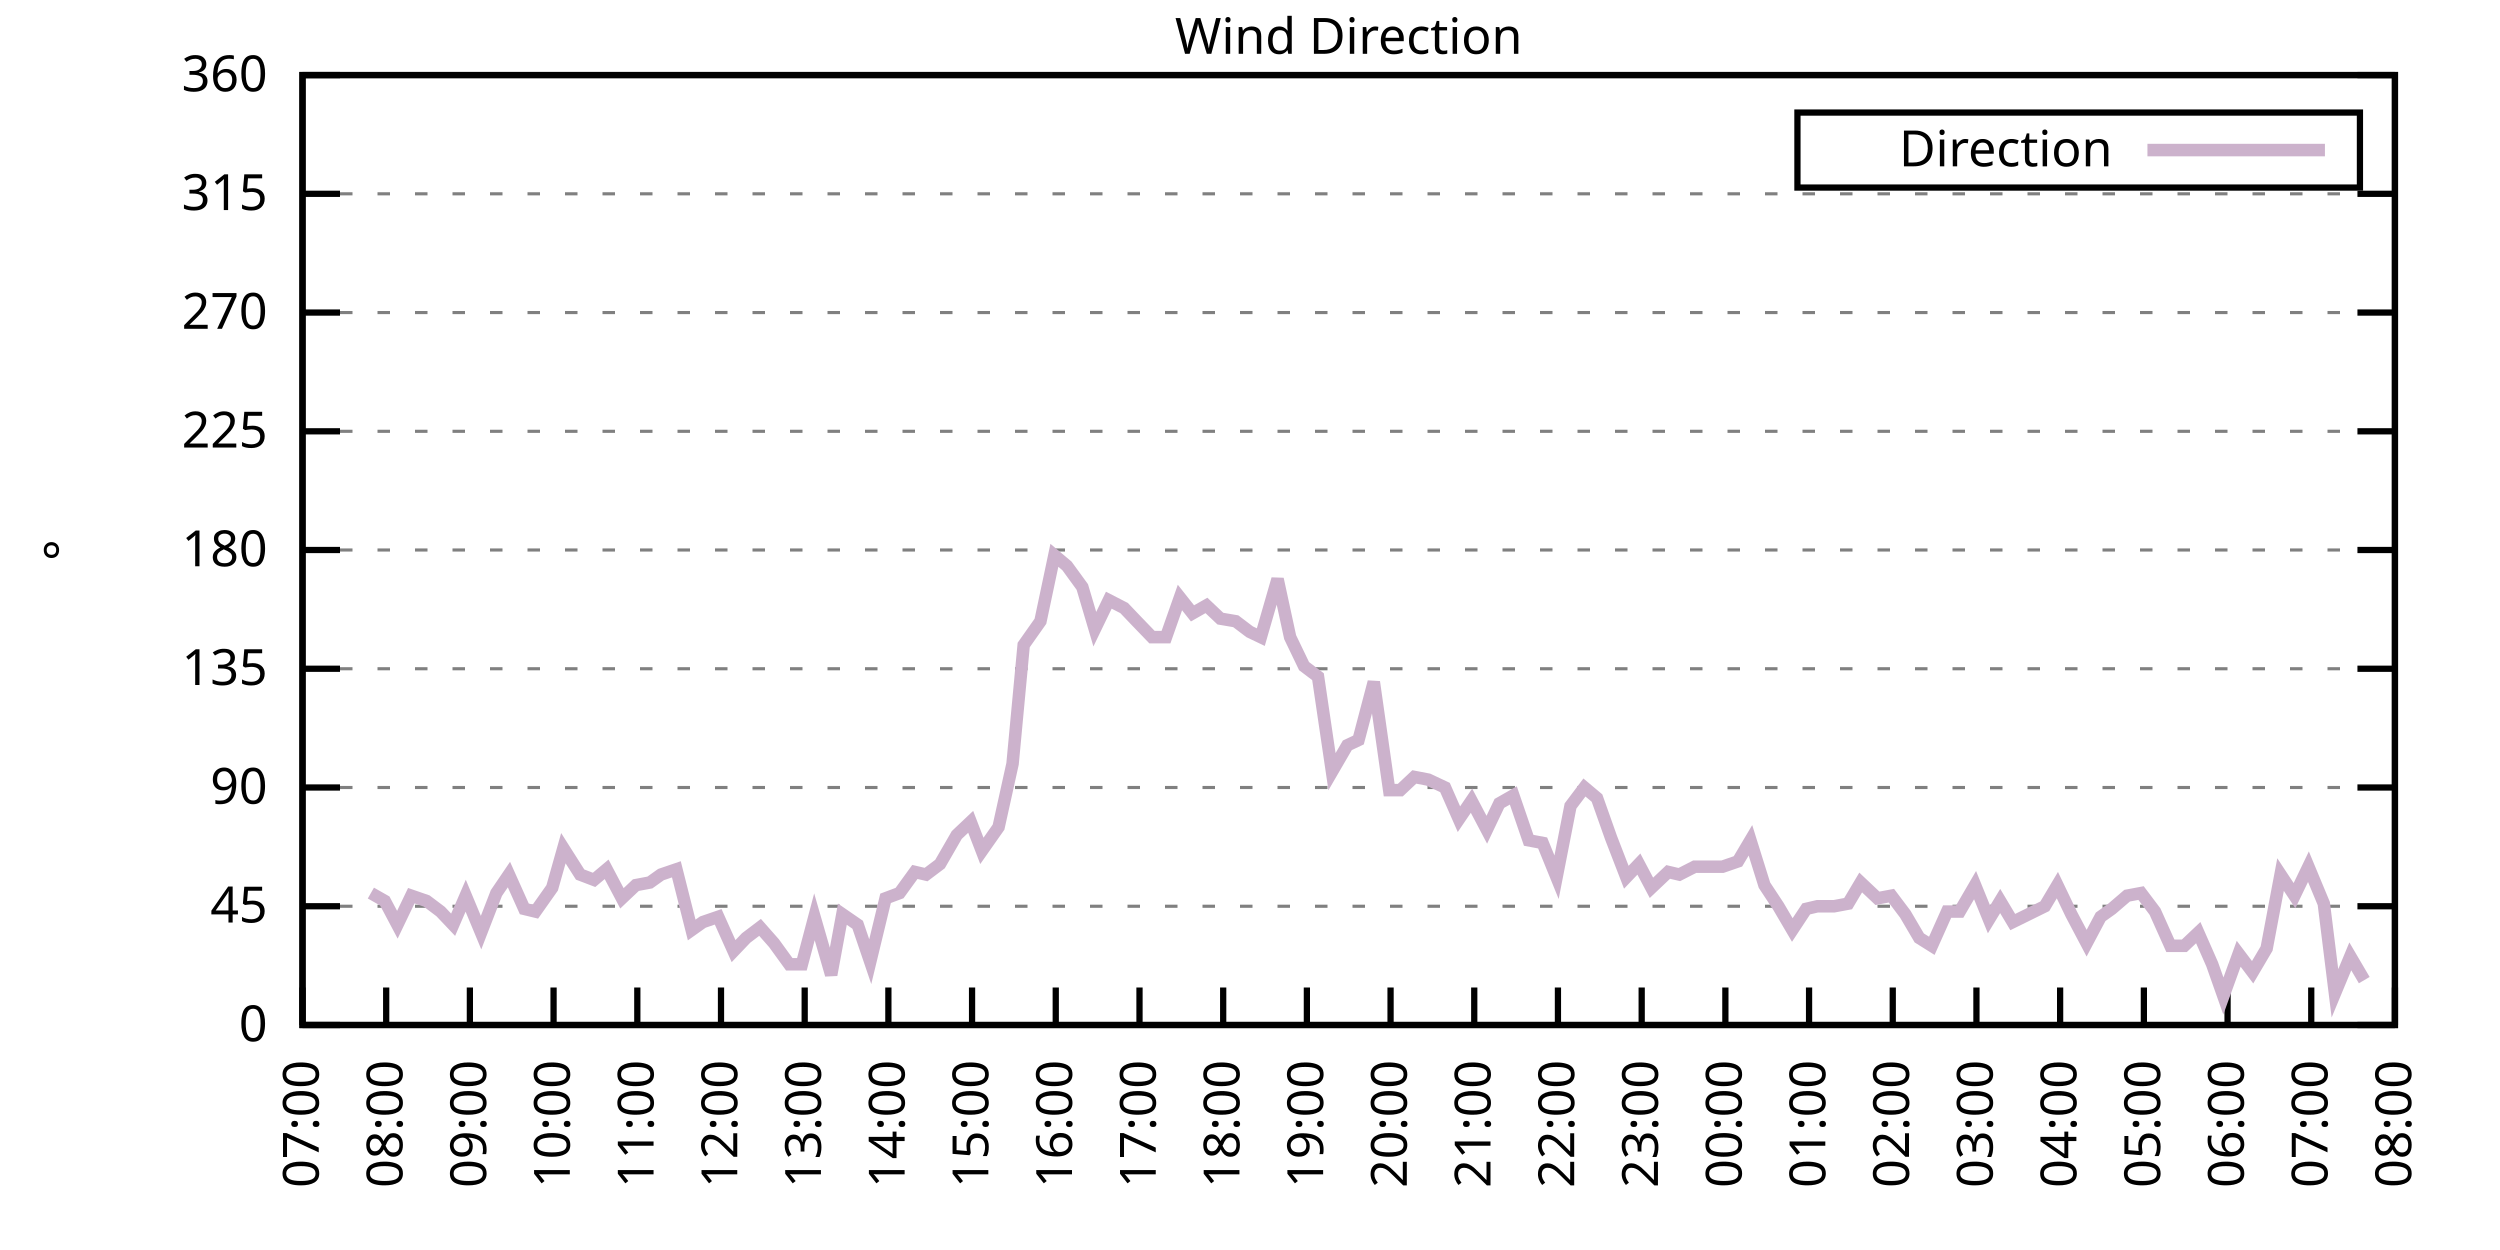
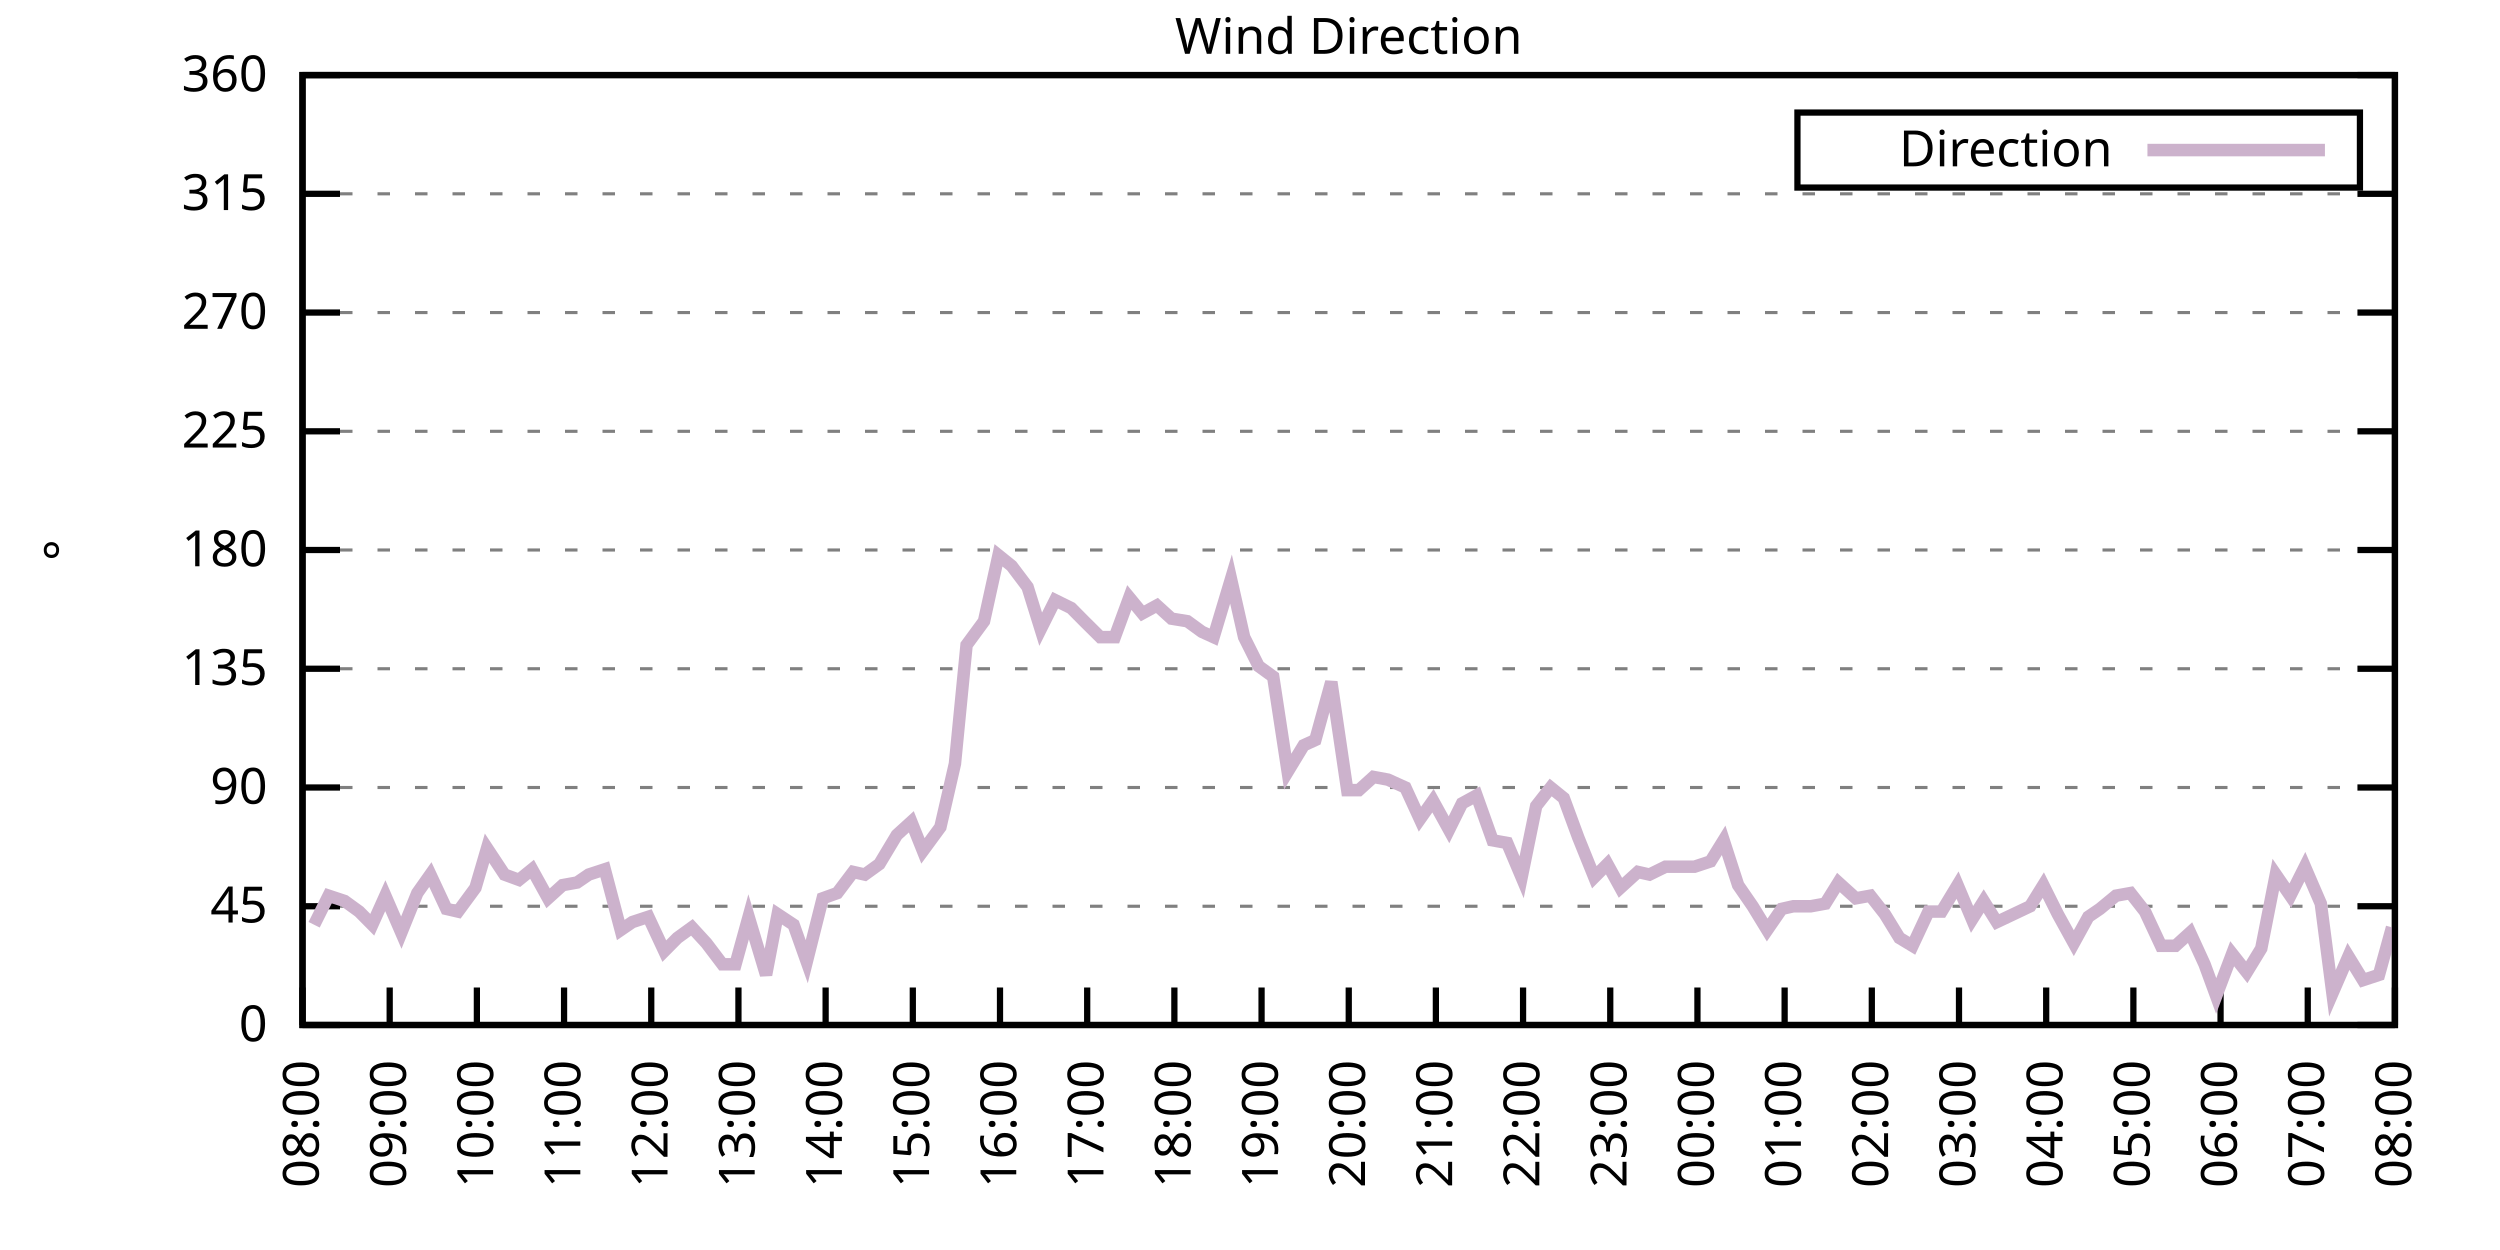
<svg xmlns="http://www.w3.org/2000/svg" xmlns:xlink="http://www.w3.org/1999/xlink" width="400" height="200" viewBox="0 0 400 200">
  <g id="gnuplot_canvas">
    <rect x="0" y="0" width="400" height="200" fill="none" />
    <defs>
      <circle id="gpDot" r="0.5" stroke-width="0.5" stroke="currentColor" />
      <path id="gpPt0" stroke-width="0.333" stroke="currentColor" d="M-1,0 h2 M0,-1 v2" />
      <path id="gpPt1" stroke-width="0.333" stroke="currentColor" d="M-1,-1 L1,1 M1,-1 L-1,1" />
      <path id="gpPt2" stroke-width="0.333" stroke="currentColor" d="M-1,0 L1,0 M0,-1 L0,1 M-1,-1 L1,1 M-1,1 L1,-1" />
      <rect id="gpPt3" stroke-width="0.333" stroke="currentColor" x="-1" y="-1" width="2" height="2" />
      <rect id="gpPt4" stroke-width="0.333" stroke="currentColor" fill="currentColor" x="-1" y="-1" width="2" height="2" />
      <circle id="gpPt5" stroke-width="0.333" stroke="currentColor" cx="0" cy="0" r="1" />
      <use xlink:href="#gpPt5" id="gpPt6" fill="currentColor" stroke="none" />
      <path id="gpPt7" stroke-width="0.333" stroke="currentColor" d="M0,-1.33 L-1.33,0.67 L1.33,0.67 z" />
      <use xlink:href="#gpPt7" id="gpPt8" fill="currentColor" stroke="none" />
      <use xlink:href="#gpPt7" id="gpPt9" stroke="currentColor" transform="rotate(180)" />
      <use xlink:href="#gpPt9" id="gpPt10" fill="currentColor" stroke="none" />
      <use xlink:href="#gpPt3" id="gpPt11" stroke="currentColor" transform="rotate(45)" />
      <use xlink:href="#gpPt11" id="gpPt12" fill="currentColor" stroke="none" />
      <path id="gpPt13" stroke-width="0.333" stroke="currentColor" d="M0,1.330 L1.265,0.411 L0.782,-1.067 L-0.782,-1.076 L-1.265,0.411 z" />
      <use xlink:href="#gpPt13" id="gpPt14" fill="currentColor" stroke="none" />
      <filter id="textbox" filterUnits="objectBoundingBox" x="0" y="0" height="1" width="1">
        <feFlood flood-color="white" flood-opacity="1" result="bgnd" />
        <feComposite in="SourceGraphic" in2="bgnd" operator="atop" />
      </filter>
      <filter id="greybox" filterUnits="objectBoundingBox" x="0" y="0" height="1" width="1">
        <feFlood flood-color="lightgrey" flood-opacity="1" result="grey" />
        <feComposite in="SourceGraphic" in2="grey" operator="atop" />
      </filter>
    </defs>
    <g fill="none" color="white" stroke="currentColor" stroke-width="1.00" stroke-linecap="butt" stroke-linejoin="miter">
</g>
    <g fill="none" color="black" stroke="currentColor" stroke-width="1.00" stroke-linecap="butt" stroke-linejoin="miter">
      <g stroke="none" shape-rendering="crispEdges">
        <polygon fill="rgb(255, 255, 255)" points="48.40,164.00 383.18,164.00 383.18,12.02 48.40,12.02 " />
      </g>
    </g>
    <g fill="none" color="black" stroke="currentColor" stroke-width="1.00" stroke-linecap="butt" stroke-linejoin="miter">
</g>
    <g fill="none" color="black" stroke="black" stroke-width="0.50" stroke-linecap="butt" stroke-linejoin="miter">
</g>
    <g fill="none" color="gray" stroke="currentColor" stroke-width="0.50" stroke-linecap="butt" stroke-linejoin="miter">
      <path stroke="gray" stroke-dasharray="2,4" class="gridline" d="M48.40,164.00 L383.19,164.00  " />
    </g>
    <g fill="none" color="gray" stroke="gray" stroke-width="1.00" stroke-linecap="butt" stroke-linejoin="miter">
</g>
    <g fill="none" color="black" stroke="currentColor" stroke-width="1.00" stroke-linecap="butt" stroke-linejoin="miter">
      <path stroke="black" d="M48.40,164.00 L54.40,164.00 M383.19,164.00 L377.19,164.00  " />
      <g transform="translate(42.80,166.60)" stroke="none" fill="black" font-family="Sans" font-size="8.00" text-anchor="end">
        <text>
          <tspan font-family="Sans"> 0</tspan>
        </text>
      </g>
    </g>
    <g fill="none" color="black" stroke="currentColor" stroke-width="1.00" stroke-linecap="butt" stroke-linejoin="miter">
</g>
    <g fill="none" color="black" stroke="black" stroke-width="0.50" stroke-linecap="butt" stroke-linejoin="miter">
</g>
    <g fill="none" color="gray" stroke="currentColor" stroke-width="0.50" stroke-linecap="butt" stroke-linejoin="miter">
      <path stroke="gray" stroke-dasharray="2,4" class="gridline" d="M48.40,145.00 L383.19,145.00  " />
    </g>
    <g fill="none" color="gray" stroke="gray" stroke-width="1.00" stroke-linecap="butt" stroke-linejoin="miter">
</g>
    <g fill="none" color="black" stroke="currentColor" stroke-width="1.00" stroke-linecap="butt" stroke-linejoin="miter">
      <path stroke="black" d="M48.40,145.00 L54.40,145.00 M383.19,145.00 L377.19,145.00  " />
      <g transform="translate(42.80,147.60)" stroke="none" fill="black" font-family="Sans" font-size="8.00" text-anchor="end">
        <text>
          <tspan font-family="Sans"> 45</tspan>
        </text>
      </g>
    </g>
    <g fill="none" color="black" stroke="currentColor" stroke-width="1.00" stroke-linecap="butt" stroke-linejoin="miter">
</g>
    <g fill="none" color="black" stroke="black" stroke-width="0.50" stroke-linecap="butt" stroke-linejoin="miter">
</g>
    <g fill="none" color="gray" stroke="currentColor" stroke-width="0.50" stroke-linecap="butt" stroke-linejoin="miter">
      <path stroke="gray" stroke-dasharray="2,4" class="gridline" d="M48.40,126.00 L383.19,126.00  " />
    </g>
    <g fill="none" color="gray" stroke="gray" stroke-width="1.00" stroke-linecap="butt" stroke-linejoin="miter">
</g>
    <g fill="none" color="black" stroke="currentColor" stroke-width="1.00" stroke-linecap="butt" stroke-linejoin="miter">
      <path stroke="black" d="M48.40,126.00 L54.40,126.00 M383.19,126.00 L377.19,126.00  " />
      <g transform="translate(42.80,128.60)" stroke="none" fill="black" font-family="Sans" font-size="8.00" text-anchor="end">
        <text>
          <tspan font-family="Sans"> 90</tspan>
        </text>
      </g>
    </g>
    <g fill="none" color="black" stroke="currentColor" stroke-width="1.00" stroke-linecap="butt" stroke-linejoin="miter">
</g>
    <g fill="none" color="black" stroke="black" stroke-width="0.50" stroke-linecap="butt" stroke-linejoin="miter">
</g>
    <g fill="none" color="gray" stroke="currentColor" stroke-width="0.50" stroke-linecap="butt" stroke-linejoin="miter">
      <path stroke="gray" stroke-dasharray="2,4" class="gridline" d="M48.40,107.00 L383.19,107.00  " />
    </g>
    <g fill="none" color="gray" stroke="gray" stroke-width="1.00" stroke-linecap="butt" stroke-linejoin="miter">
</g>
    <g fill="none" color="black" stroke="currentColor" stroke-width="1.00" stroke-linecap="butt" stroke-linejoin="miter">
      <path stroke="black" d="M48.40,107.00 L54.40,107.00 M383.19,107.00 L377.19,107.00  " />
      <g transform="translate(42.80,109.60)" stroke="none" fill="black" font-family="Sans" font-size="8.00" text-anchor="end">
        <text>
          <tspan font-family="Sans"> 135</tspan>
        </text>
      </g>
    </g>
    <g fill="none" color="black" stroke="currentColor" stroke-width="1.00" stroke-linecap="butt" stroke-linejoin="miter">
</g>
    <g fill="none" color="black" stroke="black" stroke-width="0.50" stroke-linecap="butt" stroke-linejoin="miter">
</g>
    <g fill="none" color="gray" stroke="currentColor" stroke-width="0.50" stroke-linecap="butt" stroke-linejoin="miter">
      <path stroke="gray" stroke-dasharray="2,4" class="gridline" d="M48.40,88.00 L383.19,88.00  " />
    </g>
    <g fill="none" color="gray" stroke="gray" stroke-width="1.00" stroke-linecap="butt" stroke-linejoin="miter">
</g>
    <g fill="none" color="black" stroke="currentColor" stroke-width="1.00" stroke-linecap="butt" stroke-linejoin="miter">
      <path stroke="black" d="M48.40,88.00 L54.40,88.00 M383.19,88.00 L377.19,88.00  " />
      <g transform="translate(42.80,90.60)" stroke="none" fill="black" font-family="Sans" font-size="8.00" text-anchor="end">
        <text>
          <tspan font-family="Sans"> 180</tspan>
        </text>
      </g>
    </g>
    <g fill="none" color="black" stroke="currentColor" stroke-width="1.00" stroke-linecap="butt" stroke-linejoin="miter">
</g>
    <g fill="none" color="black" stroke="black" stroke-width="0.50" stroke-linecap="butt" stroke-linejoin="miter">
</g>
    <g fill="none" color="gray" stroke="currentColor" stroke-width="0.50" stroke-linecap="butt" stroke-linejoin="miter">
      <path stroke="gray" stroke-dasharray="2,4" class="gridline" d="M48.40,69.01 L383.19,69.01  " />
    </g>
    <g fill="none" color="gray" stroke="gray" stroke-width="1.00" stroke-linecap="butt" stroke-linejoin="miter">
</g>
    <g fill="none" color="black" stroke="currentColor" stroke-width="1.00" stroke-linecap="butt" stroke-linejoin="miter">
      <path stroke="black" d="M48.40,69.01 L54.40,69.01 M383.19,69.01 L377.19,69.01  " />
      <g transform="translate(42.80,71.61)" stroke="none" fill="black" font-family="Sans" font-size="8.00" text-anchor="end">
        <text>
          <tspan font-family="Sans"> 225</tspan>
        </text>
      </g>
    </g>
    <g fill="none" color="black" stroke="currentColor" stroke-width="1.00" stroke-linecap="butt" stroke-linejoin="miter">
</g>
    <g fill="none" color="black" stroke="black" stroke-width="0.50" stroke-linecap="butt" stroke-linejoin="miter">
</g>
    <g fill="none" color="gray" stroke="currentColor" stroke-width="0.50" stroke-linecap="butt" stroke-linejoin="miter">
      <path stroke="gray" stroke-dasharray="2,4" class="gridline" d="M48.40,50.01 L383.19,50.01  " />
    </g>
    <g fill="none" color="gray" stroke="gray" stroke-width="1.00" stroke-linecap="butt" stroke-linejoin="miter">
</g>
    <g fill="none" color="black" stroke="currentColor" stroke-width="1.00" stroke-linecap="butt" stroke-linejoin="miter">
      <path stroke="black" d="M48.40,50.01 L54.40,50.01 M383.19,50.01 L377.19,50.01  " />
      <g transform="translate(42.80,52.61)" stroke="none" fill="black" font-family="Sans" font-size="8.00" text-anchor="end">
        <text>
          <tspan font-family="Sans"> 270</tspan>
        </text>
      </g>
    </g>
    <g fill="none" color="black" stroke="currentColor" stroke-width="1.00" stroke-linecap="butt" stroke-linejoin="miter">
</g>
    <g fill="none" color="black" stroke="black" stroke-width="0.50" stroke-linecap="butt" stroke-linejoin="miter">
</g>
    <g fill="none" color="gray" stroke="currentColor" stroke-width="0.50" stroke-linecap="butt" stroke-linejoin="miter">
      <path stroke="gray" stroke-dasharray="2,4" class="gridline" d="M48.40,31.01 L383.19,31.01  " />
    </g>
    <g fill="none" color="gray" stroke="gray" stroke-width="1.00" stroke-linecap="butt" stroke-linejoin="miter">
</g>
    <g fill="none" color="black" stroke="currentColor" stroke-width="1.00" stroke-linecap="butt" stroke-linejoin="miter">
      <path stroke="black" d="M48.40,31.01 L54.40,31.01 M383.19,31.01 L377.19,31.01  " />
      <g transform="translate(42.80,33.61)" stroke="none" fill="black" font-family="Sans" font-size="8.00" text-anchor="end">
        <text>
          <tspan font-family="Sans"> 315</tspan>
        </text>
      </g>
    </g>
    <g fill="none" color="black" stroke="currentColor" stroke-width="1.00" stroke-linecap="butt" stroke-linejoin="miter">
</g>
    <g fill="none" color="black" stroke="black" stroke-width="0.50" stroke-linecap="butt" stroke-linejoin="miter">
</g>
    <g fill="none" color="gray" stroke="currentColor" stroke-width="0.50" stroke-linecap="butt" stroke-linejoin="miter">
      <path stroke="gray" stroke-dasharray="2,4" class="gridline" d="M48.40,12.01 L383.19,12.01  " />
    </g>
    <g fill="none" color="gray" stroke="gray" stroke-width="1.00" stroke-linecap="butt" stroke-linejoin="miter">
</g>
    <g fill="none" color="black" stroke="currentColor" stroke-width="1.00" stroke-linecap="butt" stroke-linejoin="miter">
      <path stroke="black" d="M48.40,12.01 L54.40,12.01 M383.19,12.01 L377.19,12.01  " />
      <g transform="translate(42.80,14.61)" stroke="none" fill="black" font-family="Sans" font-size="8.00" text-anchor="end">
        <text>
          <tspan font-family="Sans"> 360</tspan>
        </text>
      </g>
    </g>
    <g fill="none" color="black" stroke="currentColor" stroke-width="1.00" stroke-linecap="butt" stroke-linejoin="miter">
      <path stroke="black" d="M48.40,164.00 L48.40,158.00  " />
      <g transform="translate(51.00,169.60) rotate(270.00)" stroke="none" fill="black" font-family="Sans" font-size="8.00" text-anchor="end">
        <text>
-           <tspan font-family="Sans">07:00</tspan>
-         </text>
-       </g>
-     </g>
-     <g fill="none" color="black" stroke="currentColor" stroke-width="1.00" stroke-linecap="butt" stroke-linejoin="miter">
-       <path stroke="black" d="M61.79,164.00 L61.79,158.00  " />
-       <g transform="translate(64.39,169.60) rotate(270.00)" stroke="none" fill="black" font-family="Sans" font-size="8.00" text-anchor="end">
-         <text>
          <tspan font-family="Sans">08:00</tspan>
        </text>
      </g>
    </g>
    <g fill="none" color="black" stroke="currentColor" stroke-width="1.00" stroke-linecap="butt" stroke-linejoin="miter">
-       <path stroke="black" d="M75.18,164.00 L75.18,158.00  " />
-       <g transform="translate(77.78,169.60) rotate(270.00)" stroke="none" fill="black" font-family="Sans" font-size="8.00" text-anchor="end">
+       <path stroke="black" d="M62.35,164.00 L62.35,158.00  " />
+       <g transform="translate(64.95,169.60) rotate(270.00)" stroke="none" fill="black" font-family="Sans" font-size="8.00" text-anchor="end">
        <text>
          <tspan font-family="Sans">09:00</tspan>
        </text>
      </g>
    </g>
    <g fill="none" color="black" stroke="currentColor" stroke-width="1.00" stroke-linecap="butt" stroke-linejoin="miter">
-       <path stroke="black" d="M88.57,164.00 L88.57,158.00  " />
-       <g transform="translate(91.17,169.60) rotate(270.00)" stroke="none" fill="black" font-family="Sans" font-size="8.00" text-anchor="end">
+       <path stroke="black" d="M76.30,164.00 L76.30,158.00  " />
+       <g transform="translate(78.90,169.60) rotate(270.00)" stroke="none" fill="black" font-family="Sans" font-size="8.00" text-anchor="end">
        <text>
          <tspan font-family="Sans">10:00</tspan>
        </text>
      </g>
    </g>
    <g fill="none" color="black" stroke="currentColor" stroke-width="1.00" stroke-linecap="butt" stroke-linejoin="miter">
-       <path stroke="black" d="M101.97,164.00 L101.97,158.00  " />
-       <g transform="translate(104.57,169.60) rotate(270.00)" stroke="none" fill="black" font-family="Sans" font-size="8.00" text-anchor="end">
+       <path stroke="black" d="M90.25,164.00 L90.25,158.00  " />
+       <g transform="translate(92.85,169.60) rotate(270.00)" stroke="none" fill="black" font-family="Sans" font-size="8.00" text-anchor="end">
        <text>
          <tspan font-family="Sans">11:00</tspan>
        </text>
      </g>
    </g>
    <g fill="none" color="black" stroke="currentColor" stroke-width="1.00" stroke-linecap="butt" stroke-linejoin="miter">
-       <path stroke="black" d="M115.36,164.00 L115.36,158.00  " />
-       <g transform="translate(117.96,169.60) rotate(270.00)" stroke="none" fill="black" font-family="Sans" font-size="8.00" text-anchor="end">
+       <path stroke="black" d="M104.20,164.00 L104.20,158.00  " />
+       <g transform="translate(106.80,169.60) rotate(270.00)" stroke="none" fill="black" font-family="Sans" font-size="8.00" text-anchor="end">
        <text>
          <tspan font-family="Sans">12:00</tspan>
        </text>
      </g>
    </g>
    <g fill="none" color="black" stroke="currentColor" stroke-width="1.00" stroke-linecap="butt" stroke-linejoin="miter">
-       <path stroke="black" d="M128.75,164.00 L128.75,158.00  " />
-       <g transform="translate(131.35,169.60) rotate(270.00)" stroke="none" fill="black" font-family="Sans" font-size="8.00" text-anchor="end">
+       <path stroke="black" d="M118.15,164.00 L118.15,158.00  " />
+       <g transform="translate(120.75,169.60) rotate(270.00)" stroke="none" fill="black" font-family="Sans" font-size="8.00" text-anchor="end">
        <text>
          <tspan font-family="Sans">13:00</tspan>
        </text>
      </g>
    </g>
    <g fill="none" color="black" stroke="currentColor" stroke-width="1.00" stroke-linecap="butt" stroke-linejoin="miter">
-       <path stroke="black" d="M142.14,164.00 L142.14,158.00  " />
-       <g transform="translate(144.74,169.60) rotate(270.00)" stroke="none" fill="black" font-family="Sans" font-size="8.00" text-anchor="end">
+       <path stroke="black" d="M132.10,164.00 L132.10,158.00  " />
+       <g transform="translate(134.70,169.60) rotate(270.00)" stroke="none" fill="black" font-family="Sans" font-size="8.00" text-anchor="end">
        <text>
          <tspan font-family="Sans">14:00</tspan>
        </text>
      </g>
    </g>
    <g fill="none" color="black" stroke="currentColor" stroke-width="1.00" stroke-linecap="butt" stroke-linejoin="miter">
-       <path stroke="black" d="M155.53,164.00 L155.53,158.00  " />
-       <g transform="translate(158.13,169.60) rotate(270.00)" stroke="none" fill="black" font-family="Sans" font-size="8.00" text-anchor="end">
+       <path stroke="black" d="M146.05,164.00 L146.05,158.00  " />
+       <g transform="translate(148.65,169.60) rotate(270.00)" stroke="none" fill="black" font-family="Sans" font-size="8.00" text-anchor="end">
        <text>
          <tspan font-family="Sans">15:00</tspan>
        </text>
      </g>
    </g>
    <g fill="none" color="black" stroke="currentColor" stroke-width="1.00" stroke-linecap="butt" stroke-linejoin="miter">
-       <path stroke="black" d="M168.92,164.00 L168.92,158.00  " />
-       <g transform="translate(171.52,169.60) rotate(270.00)" stroke="none" fill="black" font-family="Sans" font-size="8.00" text-anchor="end">
+       <path stroke="black" d="M160.00,164.00 L160.00,158.00  " />
+       <g transform="translate(162.60,169.60) rotate(270.00)" stroke="none" fill="black" font-family="Sans" font-size="8.00" text-anchor="end">
        <text>
          <tspan font-family="Sans">16:00</tspan>
        </text>
      </g>
    </g>
    <g fill="none" color="black" stroke="currentColor" stroke-width="1.00" stroke-linecap="butt" stroke-linejoin="miter">
-       <path stroke="black" d="M182.32,164.00 L182.32,158.00  " />
-       <g transform="translate(184.92,169.60) rotate(270.00)" stroke="none" fill="black" font-family="Sans" font-size="8.00" text-anchor="end">
+       <path stroke="black" d="M173.95,164.00 L173.95,158.00  " />
+       <g transform="translate(176.55,169.60) rotate(270.00)" stroke="none" fill="black" font-family="Sans" font-size="8.00" text-anchor="end">
        <text>
          <tspan font-family="Sans">17:00</tspan>
        </text>
      </g>
    </g>
    <g fill="none" color="black" stroke="currentColor" stroke-width="1.00" stroke-linecap="butt" stroke-linejoin="miter">
-       <path stroke="black" d="M195.71,164.00 L195.71,158.00  " />
-       <g transform="translate(198.31,169.60) rotate(270.00)" stroke="none" fill="black" font-family="Sans" font-size="8.00" text-anchor="end">
+       <path stroke="black" d="M187.90,164.00 L187.90,158.00  " />
+       <g transform="translate(190.50,169.60) rotate(270.00)" stroke="none" fill="black" font-family="Sans" font-size="8.00" text-anchor="end">
        <text>
          <tspan font-family="Sans">18:00</tspan>
        </text>
      </g>
    </g>
    <g fill="none" color="black" stroke="currentColor" stroke-width="1.00" stroke-linecap="butt" stroke-linejoin="miter">
-       <path stroke="black" d="M209.10,164.00 L209.10,158.00  " />
-       <g transform="translate(211.70,169.60) rotate(270.00)" stroke="none" fill="black" font-family="Sans" font-size="8.00" text-anchor="end">
+       <path stroke="black" d="M201.85,164.00 L201.85,158.00  " />
+       <g transform="translate(204.45,169.60) rotate(270.00)" stroke="none" fill="black" font-family="Sans" font-size="8.00" text-anchor="end">
        <text>
          <tspan font-family="Sans">19:00</tspan>
        </text>
      </g>
    </g>
    <g fill="none" color="black" stroke="currentColor" stroke-width="1.00" stroke-linecap="butt" stroke-linejoin="miter">
-       <path stroke="black" d="M222.49,164.00 L222.49,158.00  " />
-       <g transform="translate(225.09,169.60) rotate(270.00)" stroke="none" fill="black" font-family="Sans" font-size="8.00" text-anchor="end">
+       <path stroke="black" d="M215.80,164.00 L215.80,158.00  " />
+       <g transform="translate(218.40,169.60) rotate(270.00)" stroke="none" fill="black" font-family="Sans" font-size="8.00" text-anchor="end">
        <text>
          <tspan font-family="Sans">20:00</tspan>
        </text>
      </g>
    </g>
    <g fill="none" color="black" stroke="currentColor" stroke-width="1.00" stroke-linecap="butt" stroke-linejoin="miter">
-       <path stroke="black" d="M235.88,164.00 L235.88,158.00  " />
-       <g transform="translate(238.48,169.60) rotate(270.00)" stroke="none" fill="black" font-family="Sans" font-size="8.00" text-anchor="end">
+       <path stroke="black" d="M229.74,164.00 L229.74,158.00  " />
+       <g transform="translate(232.34,169.60) rotate(270.00)" stroke="none" fill="black" font-family="Sans" font-size="8.00" text-anchor="end">
        <text>
          <tspan font-family="Sans">21:00</tspan>
        </text>
      </g>
    </g>
    <g fill="none" color="black" stroke="currentColor" stroke-width="1.00" stroke-linecap="butt" stroke-linejoin="miter">
-       <path stroke="black" d="M249.27,164.00 L249.27,158.00  " />
-       <g transform="translate(251.87,169.60) rotate(270.00)" stroke="none" fill="black" font-family="Sans" font-size="8.00" text-anchor="end">
+       <path stroke="black" d="M243.69,164.00 L243.69,158.00  " />
+       <g transform="translate(246.29,169.60) rotate(270.00)" stroke="none" fill="black" font-family="Sans" font-size="8.00" text-anchor="end">
        <text>
          <tspan font-family="Sans">22:00</tspan>
        </text>
      </g>
    </g>
    <g fill="none" color="black" stroke="currentColor" stroke-width="1.00" stroke-linecap="butt" stroke-linejoin="miter">
-       <path stroke="black" d="M262.67,164.00 L262.67,158.00  " />
-       <g transform="translate(265.27,169.60) rotate(270.00)" stroke="none" fill="black" font-family="Sans" font-size="8.00" text-anchor="end">
+       <path stroke="black" d="M257.64,164.00 L257.64,158.00  " />
+       <g transform="translate(260.24,169.60) rotate(270.00)" stroke="none" fill="black" font-family="Sans" font-size="8.00" text-anchor="end">
        <text>
          <tspan font-family="Sans">23:00</tspan>
        </text>
      </g>
    </g>
    <g fill="none" color="black" stroke="currentColor" stroke-width="1.00" stroke-linecap="butt" stroke-linejoin="miter">
-       <path stroke="black" d="M276.06,164.00 L276.06,158.00  " />
-       <g transform="translate(278.66,169.60) rotate(270.00)" stroke="none" fill="black" font-family="Sans" font-size="8.00" text-anchor="end">
+       <path stroke="black" d="M271.59,164.00 L271.59,158.00  " />
+       <g transform="translate(274.19,169.60) rotate(270.00)" stroke="none" fill="black" font-family="Sans" font-size="8.00" text-anchor="end">
        <text>
          <tspan font-family="Sans">00:00</tspan>
        </text>
      </g>
    </g>
    <g fill="none" color="black" stroke="currentColor" stroke-width="1.00" stroke-linecap="butt" stroke-linejoin="miter">
-       <path stroke="black" d="M289.45,164.00 L289.45,158.00  " />
-       <g transform="translate(292.05,169.60) rotate(270.00)" stroke="none" fill="black" font-family="Sans" font-size="8.00" text-anchor="end">
+       <path stroke="black" d="M285.54,164.00 L285.54,158.00  " />
+       <g transform="translate(288.14,169.60) rotate(270.00)" stroke="none" fill="black" font-family="Sans" font-size="8.00" text-anchor="end">
        <text>
          <tspan font-family="Sans">01:00</tspan>
        </text>
      </g>
    </g>
    <g fill="none" color="black" stroke="currentColor" stroke-width="1.00" stroke-linecap="butt" stroke-linejoin="miter">
-       <path stroke="black" d="M302.84,164.00 L302.84,158.00  " />
-       <g transform="translate(305.44,169.60) rotate(270.00)" stroke="none" fill="black" font-family="Sans" font-size="8.00" text-anchor="end">
+       <path stroke="black" d="M299.49,164.00 L299.49,158.00  " />
+       <g transform="translate(302.09,169.60) rotate(270.00)" stroke="none" fill="black" font-family="Sans" font-size="8.00" text-anchor="end">
        <text>
          <tspan font-family="Sans">02:00</tspan>
        </text>
      </g>
    </g>
    <g fill="none" color="black" stroke="currentColor" stroke-width="1.00" stroke-linecap="butt" stroke-linejoin="miter">
-       <path stroke="black" d="M316.23,164.00 L316.23,158.00  " />
-       <g transform="translate(318.83,169.60) rotate(270.00)" stroke="none" fill="black" font-family="Sans" font-size="8.00" text-anchor="end">
+       <path stroke="black" d="M313.44,164.00 L313.44,158.00  " />
+       <g transform="translate(316.04,169.60) rotate(270.00)" stroke="none" fill="black" font-family="Sans" font-size="8.00" text-anchor="end">
        <text>
          <tspan font-family="Sans">03:00</tspan>
        </text>
      </g>
    </g>
    <g fill="none" color="black" stroke="currentColor" stroke-width="1.00" stroke-linecap="butt" stroke-linejoin="miter">
-       <path stroke="black" d="M329.62,164.00 L329.62,158.00  " />
-       <g transform="translate(332.22,169.60) rotate(270.00)" stroke="none" fill="black" font-family="Sans" font-size="8.00" text-anchor="end">
+       <path stroke="black" d="M327.39,164.00 L327.39,158.00  " />
+       <g transform="translate(329.99,169.60) rotate(270.00)" stroke="none" fill="black" font-family="Sans" font-size="8.00" text-anchor="end">
        <text>
          <tspan font-family="Sans">04:00</tspan>
        </text>
      </g>
    </g>
    <g fill="none" color="black" stroke="currentColor" stroke-width="1.00" stroke-linecap="butt" stroke-linejoin="miter">
-       <path stroke="black" d="M343.02,164.00 L343.02,158.00  " />
-       <g transform="translate(345.62,169.60) rotate(270.00)" stroke="none" fill="black" font-family="Sans" font-size="8.00" text-anchor="end">
+       <path stroke="black" d="M341.34,164.00 L341.34,158.00  " />
+       <g transform="translate(343.94,169.60) rotate(270.00)" stroke="none" fill="black" font-family="Sans" font-size="8.00" text-anchor="end">
        <text>
          <tspan font-family="Sans">05:00</tspan>
        </text>
      </g>
    </g>
    <g fill="none" color="black" stroke="currentColor" stroke-width="1.00" stroke-linecap="butt" stroke-linejoin="miter">
-       <path stroke="black" d="M356.41,164.00 L356.41,158.00  " />
-       <g transform="translate(359.01,169.60) rotate(270.00)" stroke="none" fill="black" font-family="Sans" font-size="8.00" text-anchor="end">
+       <path stroke="black" d="M355.29,164.00 L355.29,158.00  " />
+       <g transform="translate(357.89,169.60) rotate(270.00)" stroke="none" fill="black" font-family="Sans" font-size="8.00" text-anchor="end">
        <text>
          <tspan font-family="Sans">06:00</tspan>
        </text>
      </g>
    </g>
    <g fill="none" color="black" stroke="currentColor" stroke-width="1.00" stroke-linecap="butt" stroke-linejoin="miter">
-       <path stroke="black" d="M369.80,164.00 L369.80,158.00  " />
-       <g transform="translate(372.40,169.60) rotate(270.00)" stroke="none" fill="black" font-family="Sans" font-size="8.00" text-anchor="end">
+       <path stroke="black" d="M369.24,164.00 L369.24,158.00  " />
+       <g transform="translate(371.84,169.60) rotate(270.00)" stroke="none" fill="black" font-family="Sans" font-size="8.00" text-anchor="end">
        <text>
          <tspan font-family="Sans">07:00</tspan>
        </text>
      </g>
    </g>
    <g fill="none" color="black" stroke="currentColor" stroke-width="1.00" stroke-linecap="butt" stroke-linejoin="miter">
      <path stroke="black" d="M383.19,164.00 L383.19,158.00  " />
      <g transform="translate(385.79,169.60) rotate(270.00)" stroke="none" fill="black" font-family="Sans" font-size="8.00" text-anchor="end">
        <text>
          <tspan font-family="Sans">08:00</tspan>
        </text>
      </g>
    </g>
    <g fill="none" color="black" stroke="currentColor" stroke-width="1.00" stroke-linecap="butt" stroke-linejoin="miter">
</g>
    <g fill="none" color="black" stroke="currentColor" stroke-width="1.00" stroke-linecap="butt" stroke-linejoin="miter">
      <path stroke="black" d="M48.40,12.01 L48.40,164.00 L383.19,164.00 L383.19,12.01 L48.40,12.01 Z  " />
    </g>
    <g fill="none" color="black" stroke="currentColor" stroke-width="1.00" stroke-linecap="butt" stroke-linejoin="miter">
</g>
    <g fill="none" color="black" stroke="currentColor" stroke-width="1.00" stroke-linecap="butt" stroke-linejoin="miter">
      <path stroke="black" d="M287.59,30.01 L287.59,18.01 L377.59,18.01 L377.59,30.01 L287.59,30.01 Z  " />
    </g>
    <g id="Wind_direction_plot_1">
      <g fill="none" color="white" stroke="black" stroke-width="2.00" stroke-linecap="butt" stroke-linejoin="miter">
</g>
      <g fill="none" color="black" stroke="currentColor" stroke-width="2.00" stroke-linecap="butt" stroke-linejoin="miter">
        <g transform="translate(337.99,26.61)" stroke="none" fill="black" font-family="Sans" font-size="8.00" text-anchor="end">
          <text>
            <tspan font-family="Sans">Direction</tspan>
          </text>
        </g>
      </g>
      <g fill="none" color="black" stroke="currentColor" stroke-width="2.00" stroke-linecap="butt" stroke-linejoin="miter">
-         <path stroke="rgb(204, 178, 204)" d="M343.59,24.01 L371.99,24.01 M59.34,142.89 L61.57,144.16 L63.58,147.96 L65.81,143.31 L68.26,144.16 L70.50,145.85   L72.50,147.96 L74.51,143.31 L76.97,149.22 L79.42,142.89 L81.43,139.93 L83.89,145.42 L85.67,145.85 L88.35,142.05   L90.14,135.71 L92.82,139.93 L95.05,140.78 L97.06,139.09 L99.51,143.73 L101.74,141.62 L103.98,141.20 L105.76,139.93   L108.22,139.09 L110.67,148.80 L112.46,147.53 L114.91,146.69 L117.37,152.18 L119.38,150.07 L121.61,148.38 L123.84,150.91   L126.29,154.29 L128.30,154.29 L130.31,146.69 L132.99,155.98 L134.78,146.27 L137.23,147.96 L139.24,153.87 L141.69,143.73   L143.93,142.89 L146.38,139.51 L148.17,139.93 L150.40,138.25 L153.08,133.60 L155.31,131.49 L157.10,136.14 L159.77,132.34   L162.01,122.20 L163.79,103.20 L166.47,99.40 L168.70,88.85 L170.71,90.54 L173.17,93.92 L175.17,100.67 L177.41,96.03   L179.86,97.29 L181.87,99.40 L184.32,101.94 L186.56,101.94 L188.79,95.60 L190.80,98.14 L193.03,96.87 L195.26,98.98   L197.72,99.40 L199.95,101.09 L201.73,101.94 L204.41,92.65 L206.42,101.94 L208.65,106.58 L210.88,108.27 L213.12,123.47   L215.57,119.25 L217.36,118.40 L219.81,109.11 L222.27,126.42 L224.05,126.42 L226.29,124.31 L228.52,124.74 L231.20,126.00   L233.43,131.07 L235.44,128.11 L237.89,132.76 L239.90,128.54 L242.13,127.27 L244.59,134.45 L246.82,134.87 L249.05,140.36   L251.28,128.96 L253.51,126.00 L255.52,127.69 L257.76,134.02 L260.21,140.36 L262.22,138.25 L264.23,142.05 L266.91,139.51   L268.69,139.93 L271.15,138.67 L273.16,138.67 L275.61,138.67 L278.07,137.82 L280.07,134.45 L282.31,141.62 L284.54,145.00   L286.77,148.80 L289.00,145.42 L290.79,145.00 L293.47,145.00 L295.70,144.58 L297.71,141.20 L300.39,143.73 L302.62,143.31   L304.85,146.27 L307.08,150.07 L309.09,151.33 L311.54,145.85 L313.55,145.85 L316.01,141.62 L318.24,147.11 L320.03,144.16   L322.04,147.53 L327.17,145.00 L329.18,141.62 L331.41,146.27 L333.86,150.91 L336.10,146.69 L337.88,145.42 L340.34,143.31   L342.57,142.89 L344.80,145.85 L347.26,151.33 L349.49,151.33 L351.72,149.22 L353.95,154.29 L355.74,159.36 L358.19,152.60   L360.42,155.56 L362.66,151.76 L364.89,139.93 L367.12,143.31 L369.35,138.67 L371.81,144.58 L373.59,158.93 L376.05,153.02   L378.28,156.82  " />
+         <path stroke="rgb(204, 178, 204)" d="M343.59,24.01 L371.99,24.01 M50.26,147.96 L52.58,143.31 L55.14,144.16 L57.47,145.85 L59.56,147.96 L61.65,143.31   L64.21,149.22 L66.77,142.89 L68.86,139.93 L71.42,145.42 L73.28,145.85 L76.07,142.05 L77.93,135.71 L80.72,139.93   L83.04,140.78 L85.13,139.09 L87.69,143.73 L90.02,141.62 L92.34,141.20 L94.20,139.93 L96.76,139.09 L99.32,148.80   L101.18,147.53 L103.73,146.69 L106.29,152.18 L108.38,150.07 L110.71,148.38 L113.03,150.91 L115.59,154.29 L117.68,154.29   L119.78,146.69 L122.57,155.98 L124.43,146.27 L126.98,147.96 L129.08,153.87 L131.63,143.73 L133.96,142.89 L136.51,139.51   L138.37,139.93 L140.70,138.25 L143.49,133.60 L145.81,131.49 L147.67,136.14 L150.46,132.34 L152.79,122.20 L154.65,103.20   L157.44,99.40 L159.76,88.85 L161.86,90.54 L164.41,93.92 L166.51,100.67 L168.83,96.03 L171.39,97.29 L173.48,99.40   L176.04,101.94 L178.36,101.94 L180.69,95.60 L182.78,98.14 L185.11,96.87 L187.43,98.98 L189.99,99.40 L192.31,101.09   L194.17,101.94 L196.96,92.65 L199.06,101.94 L201.38,106.58 L203.71,108.27 L206.03,123.47 L208.59,119.25 L210.45,118.40   L213.01,109.11 L215.56,126.42 L217.42,126.42 L219.75,124.31 L222.07,124.74 L224.86,126.00 L227.19,131.07 L229.28,128.11   L231.84,132.76 L233.93,128.54 L236.25,127.27 L238.81,134.45 L241.14,134.87 L243.46,140.36 L245.79,128.96 L248.11,126.00   L250.20,127.69 L252.53,134.02 L255.09,140.36 L257.18,138.25 L259.27,142.05 L262.06,139.51 L263.92,139.93 L266.48,138.67   L268.57,138.67 L271.13,138.67 L273.69,137.82 L275.78,134.45 L278.10,141.62 L280.43,145.00 L282.75,148.80 L285.08,145.42   L286.94,145.00 L289.73,145.00 L292.05,144.58 L294.15,141.20 L296.94,143.73 L299.26,143.31 L301.58,146.27 L303.91,150.07   L306.00,151.33 L308.56,145.85 L310.65,145.85 L313.21,141.62 L315.53,147.11 L317.39,144.16 L319.49,147.53 L324.83,145.00   L326.93,141.62 L329.25,146.27 L331.81,150.91 L334.13,146.69 L335.99,145.42 L338.55,143.31 L340.88,142.89 L343.20,145.85   L345.76,151.33 L348.08,151.33 L350.41,149.22 L352.73,154.29 L354.59,159.36 L357.15,152.60 L359.48,155.56 L361.80,151.76   L364.13,139.93 L366.45,143.31 L368.78,138.67 L371.33,144.58 L373.19,158.93 L375.75,153.02 L378.08,156.82 L380.63,155.98   L382.73,148.38  " />
      </g>
    </g>
    <g fill="none" color="black" stroke="currentColor" stroke-width="2.00" stroke-linecap="butt" stroke-linejoin="miter">
</g>
    <g fill="none" color="black" stroke="black" stroke-width="1.00" stroke-linecap="butt" stroke-linejoin="miter">
</g>
    <g fill="none" color="black" stroke="currentColor" stroke-width="1.00" stroke-linecap="butt" stroke-linejoin="miter">
      <path stroke="black" d="M48.40,12.01 L48.40,164.00 L383.19,164.00 L383.19,12.01 L48.40,12.01 Z  " />
      <g transform="translate(12.80,88.01) rotate(270.00)" stroke="none" fill="black" font-family="Sans" font-size="8.00" text-anchor="middle">
        <text>
          <tspan font-family="Sans">°</tspan>
        </text>
      </g>
    </g>
    <g fill="none" color="black" stroke="currentColor" stroke-width="1.00" stroke-linecap="butt" stroke-linejoin="miter">
</g>
    <g fill="none" color="black" stroke="currentColor" stroke-width="1.00" stroke-linecap="butt" stroke-linejoin="miter">
      <g transform="translate(215.79,8.61)" stroke="none" fill="black" font-family="Sans" font-size="8.00" text-anchor="middle">
        <text>
          <tspan font-family="Sans">Wind Direction</tspan>
        </text>
      </g>
    </g>
    <g fill="none" color="black" stroke="currentColor" stroke-width="1.00" stroke-linecap="butt" stroke-linejoin="miter">
</g>
  </g>
</svg>
